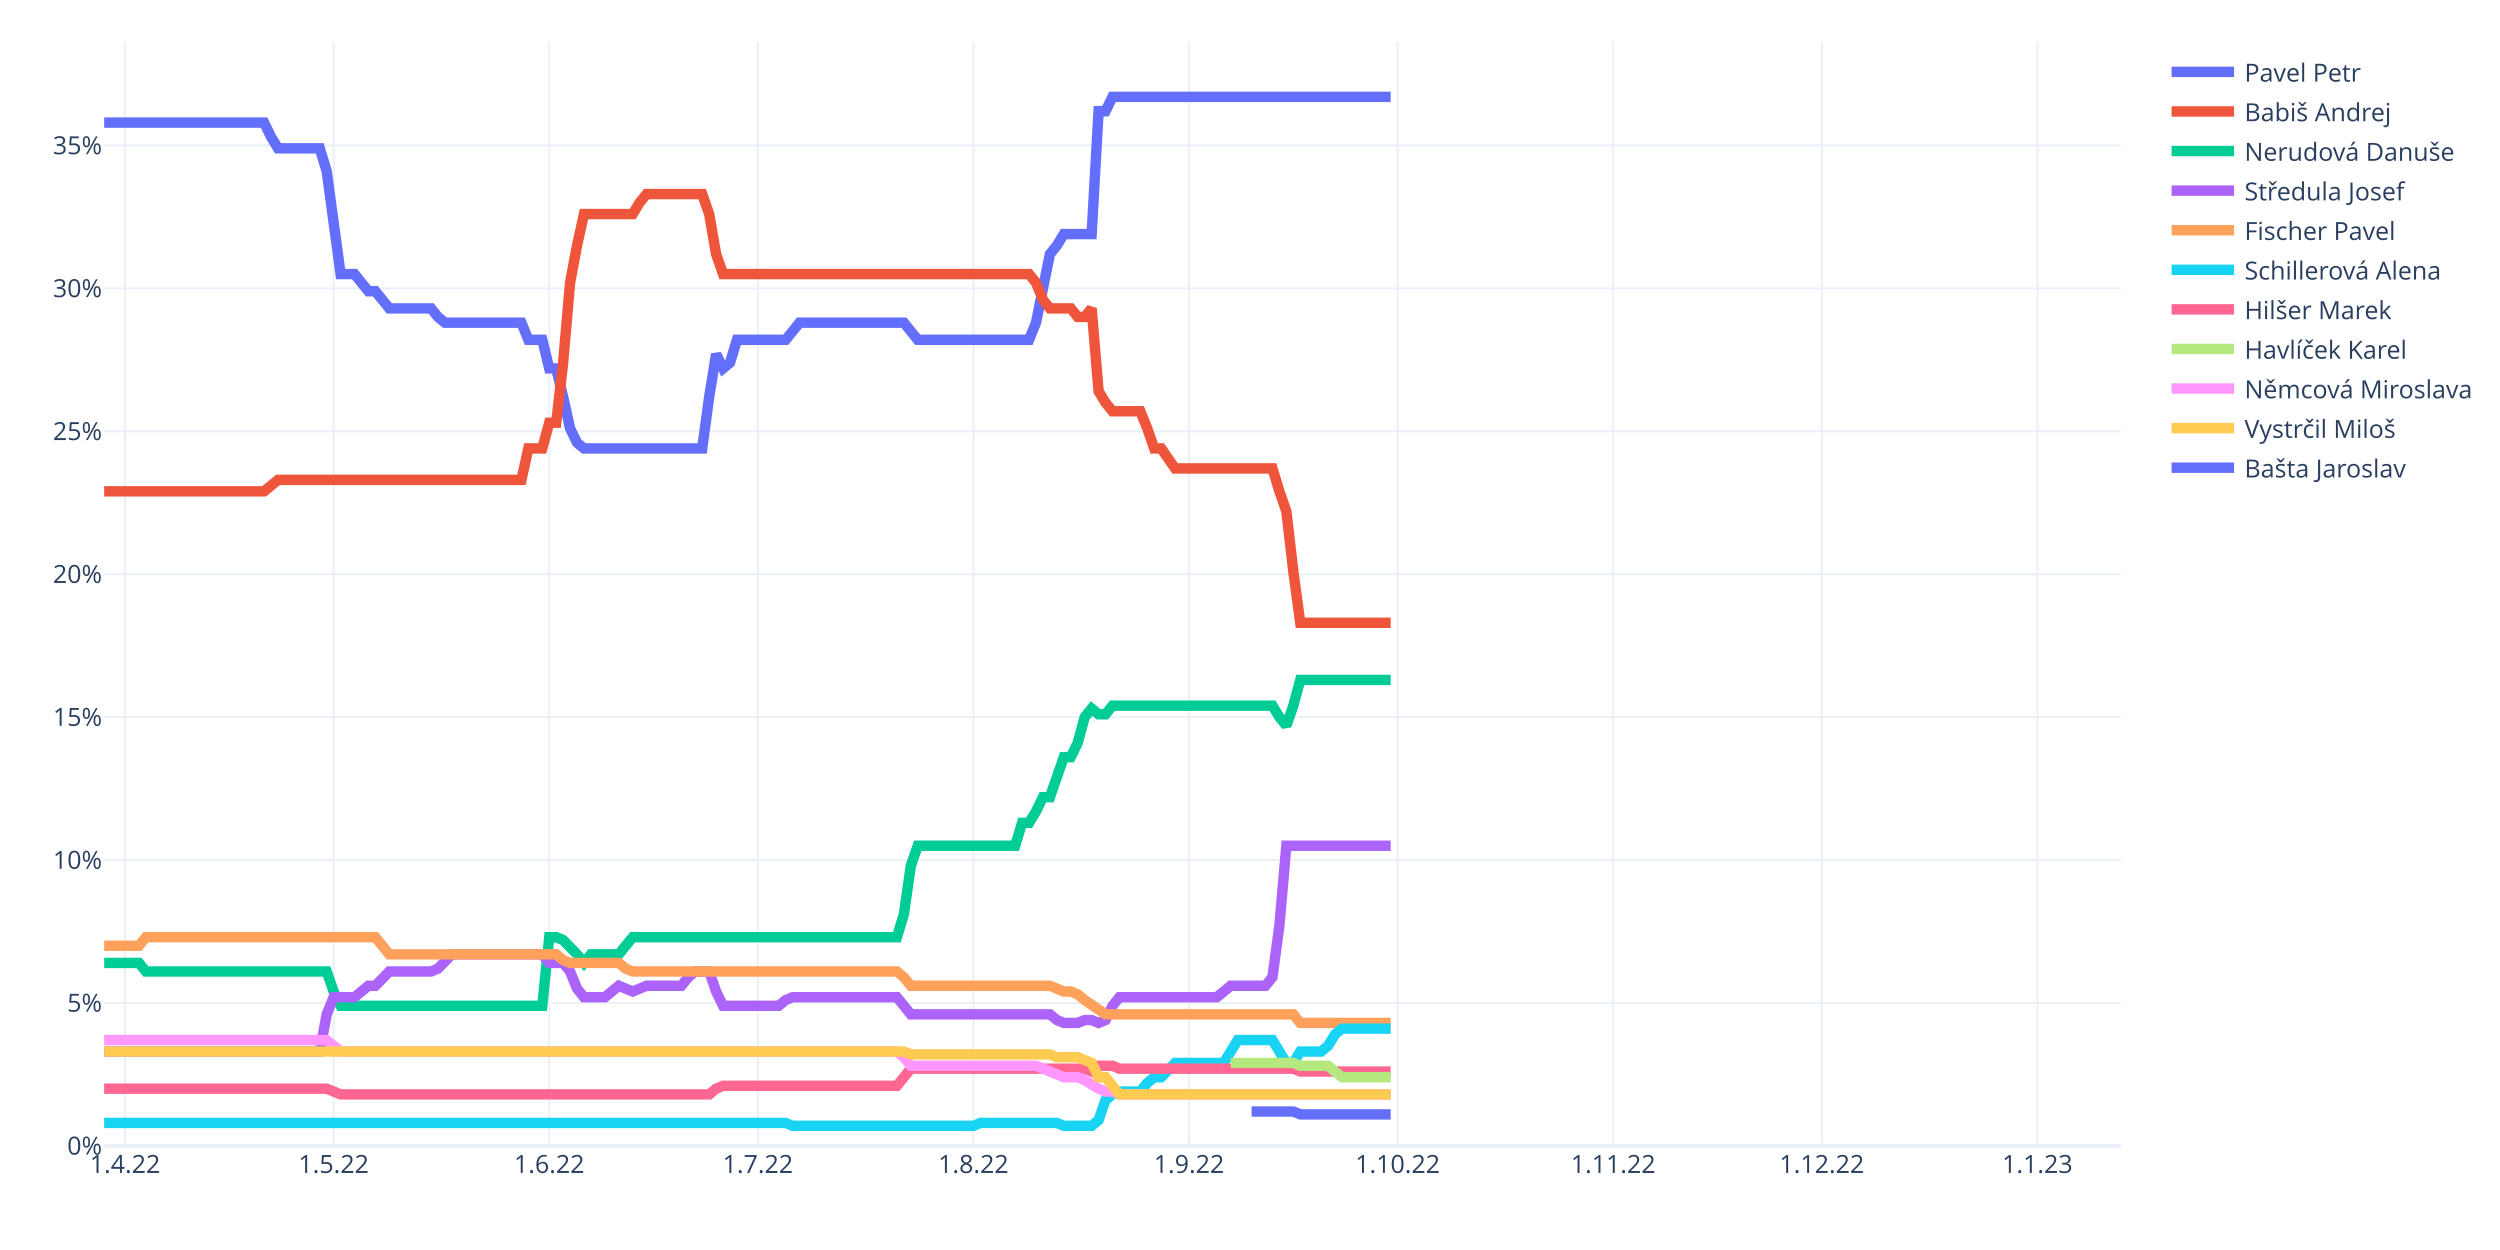
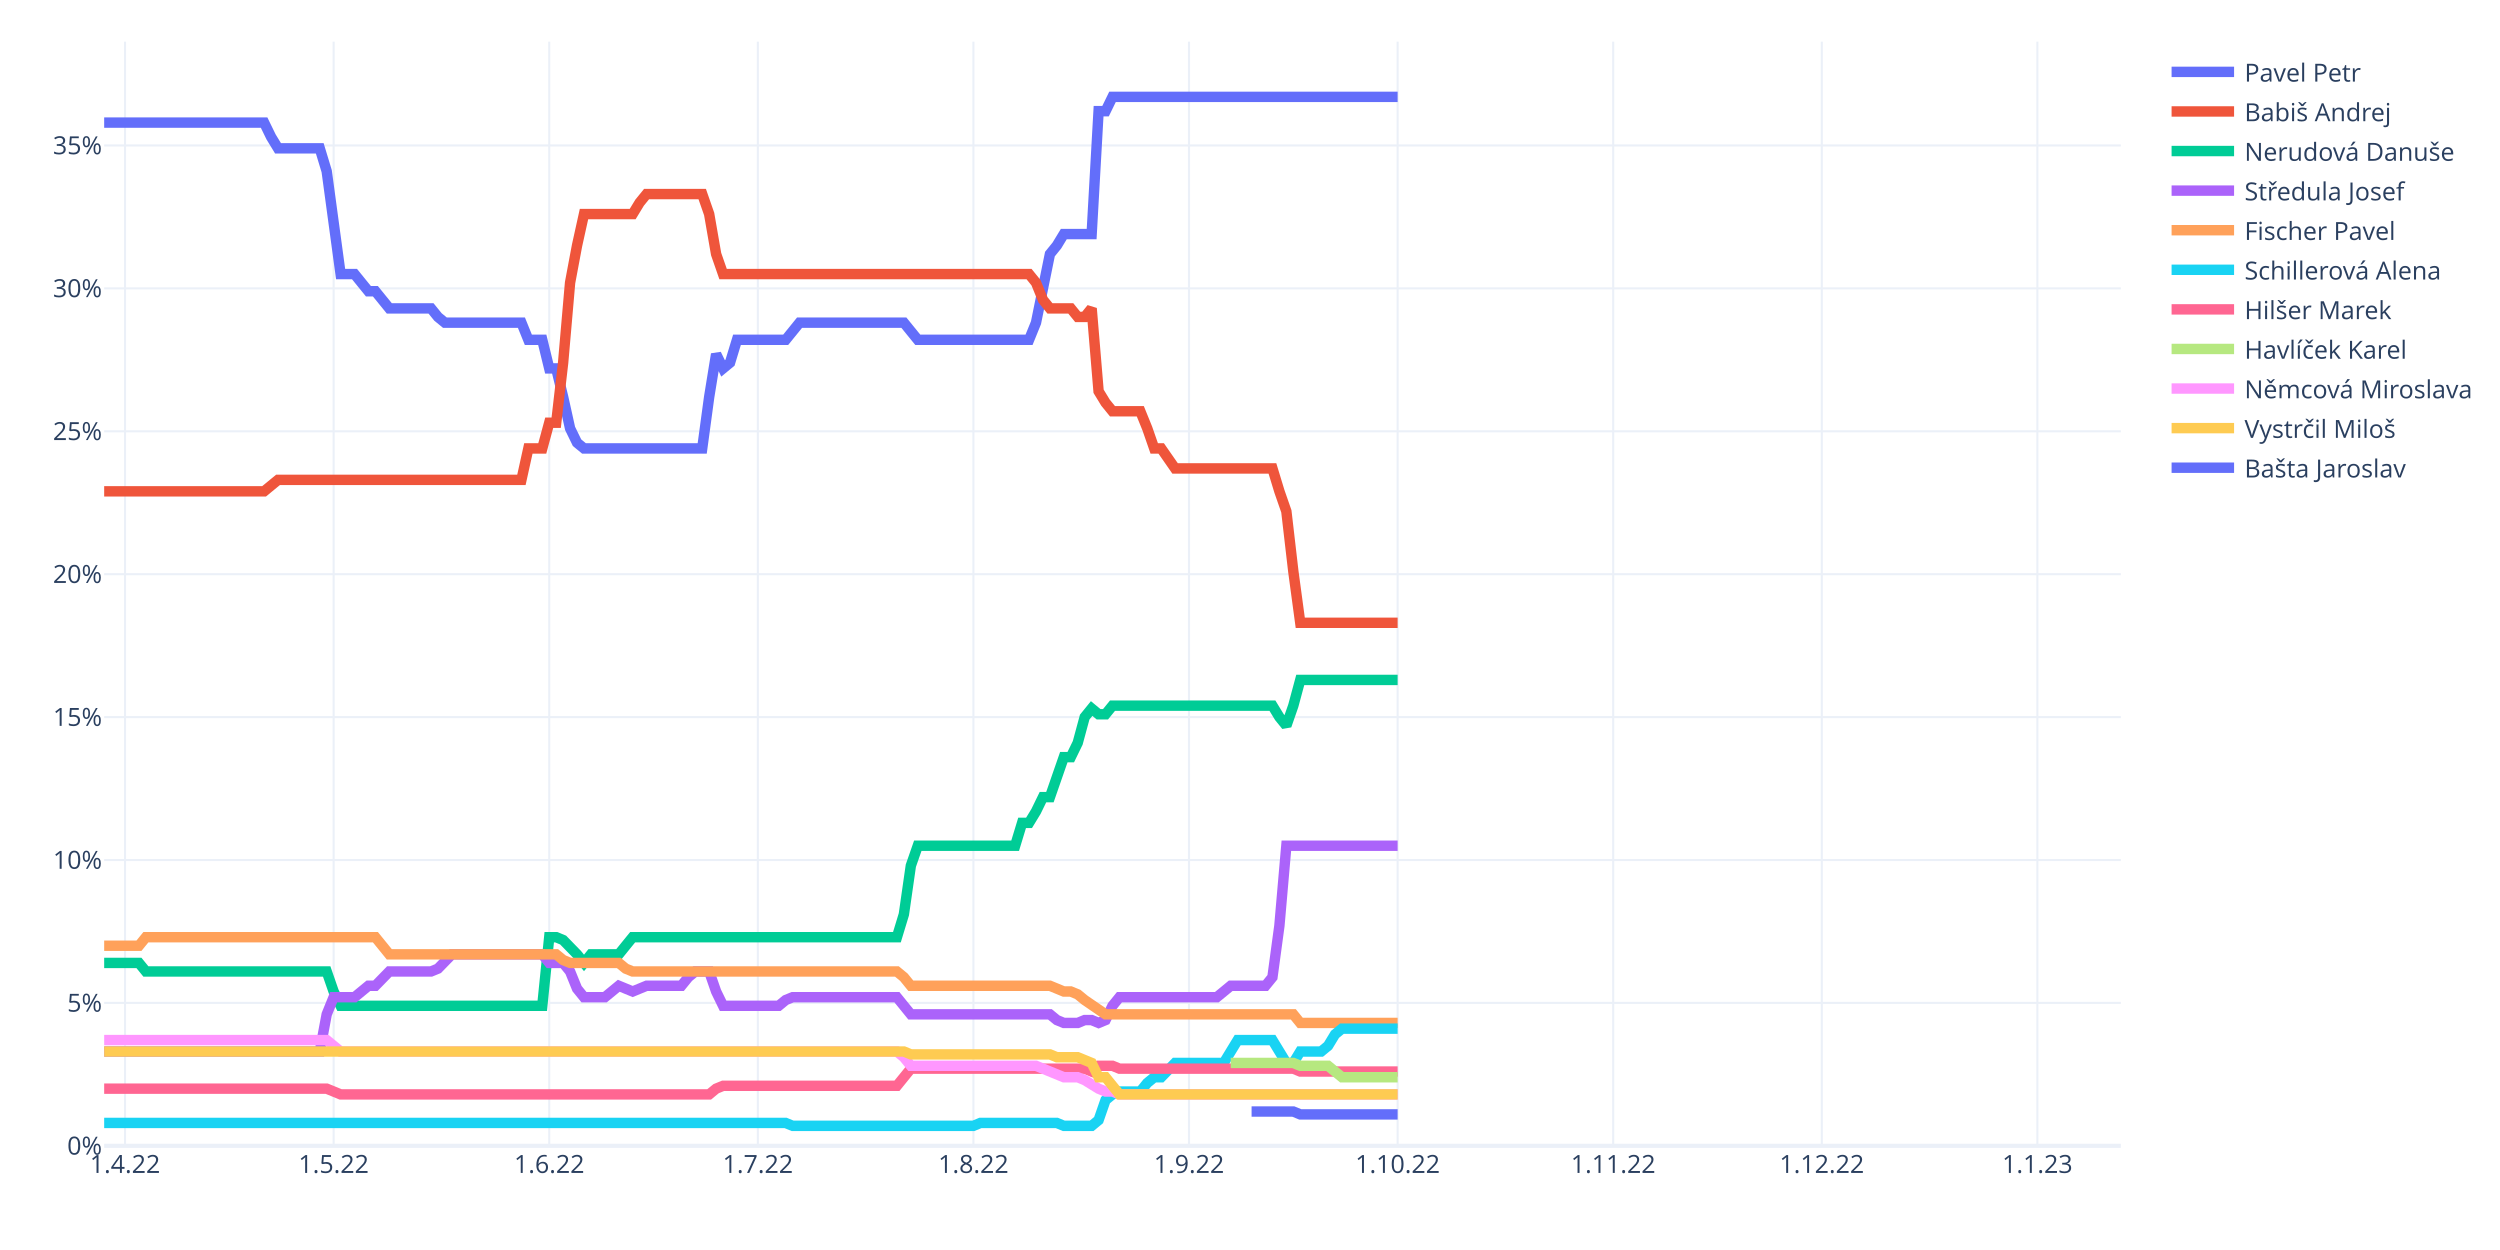
<svg xmlns="http://www.w3.org/2000/svg" class="main-svg" width="1200" height="600" style="" viewBox="0 0 1200 600">
  <rect x="0" y="0" width="1200" height="600" style="fill: rgb(255, 255, 255); fill-opacity: 1;" />
-   <defs id="defs-d96672">
+   <defs id="defs-d89f93">
    <g class="clips">
-       <clipPath id="clipd96672xyplot" class="plotclip">
+       <clipPath id="clipd89f93xyplot" class="plotclip">
        <rect width="968" height="530" />
      </clipPath>
-       <clipPath class="axesclip" id="clipd96672x">
+       <clipPath class="axesclip" id="clipd89f93x">
        <rect x="50" y="0" width="968" height="600" />
      </clipPath>
-       <clipPath class="axesclip" id="clipd96672y">
+       <clipPath class="axesclip" id="clipd89f93y">
        <rect x="0" y="20" width="1200" height="530" />
      </clipPath>
-       <clipPath class="axesclip" id="clipd96672xy">
+       <clipPath class="axesclip" id="clipd89f93xy">
        <rect x="50" y="20" width="968" height="530" />
      </clipPath>
    </g>
    <g class="gradients" />
    <g class="patterns" />
  </defs>
  <g class="bglayer" />
  <g class="layer-below">
    <g class="imagelayer" />
    <g class="shapelayer" />
  </g>
  <g class="cartesianlayer">
    <g class="subplot xy">
      <g class="layer-subplot">
        <g class="shapelayer" />
        <g class="imagelayer" />
      </g>
      <g class="minor-gridlayer">
        <g class="x" />
        <g class="y" />
      </g>
      <g class="gridlayer">
        <g class="x">
          <path class="xgrid crisp" transform="translate(60.01,0)" d="M0,20v530" style="stroke: rgb(235, 240, 248); stroke-opacity: 1; stroke-width: 1px;" />
          <path class="xgrid crisp" transform="translate(160.15,0)" d="M0,20v530" style="stroke: rgb(235, 240, 248); stroke-opacity: 1; stroke-width: 1px;" />
          <path class="xgrid crisp" transform="translate(263.63,0)" d="M0,20v530" style="stroke: rgb(235, 240, 248); stroke-opacity: 1; stroke-width: 1px;" />
          <path class="xgrid crisp" transform="translate(363.77,0)" d="M0,20v530" style="stroke: rgb(235, 240, 248); stroke-opacity: 1; stroke-width: 1px;" />
          <path class="xgrid crisp" transform="translate(467.24,0)" d="M0,20v530" style="stroke: rgb(235, 240, 248); stroke-opacity: 1; stroke-width: 1px;" />
          <path class="xgrid crisp" transform="translate(570.72,0)" d="M0,20v530" style="stroke: rgb(235, 240, 248); stroke-opacity: 1; stroke-width: 1px;" />
          <path class="xgrid crisp" transform="translate(670.86,0)" d="M0,20v530" style="stroke: rgb(235, 240, 248); stroke-opacity: 1; stroke-width: 1px;" />
          <path class="xgrid crisp" transform="translate(774.33,0)" d="M0,20v530" style="stroke: rgb(235, 240, 248); stroke-opacity: 1; stroke-width: 1px;" />
          <path class="xgrid crisp" transform="translate(874.47,0)" d="M0,20v530" style="stroke: rgb(235, 240, 248); stroke-opacity: 1; stroke-width: 1px;" />
          <path class="xgrid crisp" transform="translate(977.94,0)" d="M0,20v530" style="stroke: rgb(235, 240, 248); stroke-opacity: 1; stroke-width: 1px;" />
        </g>
        <g class="y">
          <path class="ygrid crisp" transform="translate(0,481.4)" d="M50,0h968" style="stroke: rgb(235, 240, 248); stroke-opacity: 1; stroke-width: 1px;" />
          <path class="ygrid crisp" transform="translate(0,412.81)" d="M50,0h968" style="stroke: rgb(235, 240, 248); stroke-opacity: 1; stroke-width: 1px;" />
          <path class="ygrid crisp" transform="translate(0,344.21)" d="M50,0h968" style="stroke: rgb(235, 240, 248); stroke-opacity: 1; stroke-width: 1px;" />
          <path class="ygrid crisp" transform="translate(0,275.61)" d="M50,0h968" style="stroke: rgb(235, 240, 248); stroke-opacity: 1; stroke-width: 1px;" />
          <path class="ygrid crisp" transform="translate(0,207.02)" d="M50,0h968" style="stroke: rgb(235, 240, 248); stroke-opacity: 1; stroke-width: 1px;" />
          <path class="ygrid crisp" transform="translate(0,138.42)" d="M50,0h968" style="stroke: rgb(235, 240, 248); stroke-opacity: 1; stroke-width: 1px;" />
          <path class="ygrid crisp" transform="translate(0,69.82)" d="M50,0h968" style="stroke: rgb(235, 240, 248); stroke-opacity: 1; stroke-width: 1px;" />
        </g>
      </g>
      <g class="zerolinelayer">
        <path class="yzl zl crisp" transform="translate(0,550)" d="M50,0h968" style="stroke: rgb(235, 240, 248); stroke-opacity: 1; stroke-width: 2px;" />
      </g>
      <path class="xlines-below" />
      <path class="ylines-below" />
      <g class="overlines-below" />
      <g class="xaxislayer-below" />
      <g class="yaxislayer-below" />
      <g class="overaxes-below" />
-       <g class="plot" transform="translate(50,20)" clip-path="url(#clipd96672xyplot)">
+       <g class="plot" transform="translate(50,20)" clip-path="url(#clipd89f93xyplot)">
        <g class="scatterlayer mlayer">
-           <g class="trace scatter trace68b593" style="stroke-miterlimit: 2; opacity: 1;">
-             <g class="fills" />
-             <g class="errorbars" />
-             <g class="lines">
-               <path class="js-line" d="M0,38.85L76.77,38.85L80.11,45.71L83.45,51.19L86.79,51.19L103.48,51.19L106.81,62.17L113.49,111.56L116.83,111.56L120.17,111.56L123.5,115.68L126.84,119.79L130.18,119.79L136.86,128.02L140.19,128.02L156.88,128.02L160.22,132.14L163.56,134.88L166.9,134.88L200.28,134.88L203.61,143.11L210.29,143.11L213.63,156.83L216.97,156.83L220.3,170.55L223.64,185.64L226.98,192.5L230.32,195.25L233.66,195.25L287.06,195.25L290.4,170.55L293.74,149.97L297.08,156.83L300.41,154.09L303.75,143.11L327.12,143.11L330.46,139L333.79,134.88L337.13,134.88L383.86,134.88L387.2,139L390.54,143.11L393.88,143.11L443.94,143.11L447.28,134.88L453.96,101.96L457.3,97.84L460.63,92.35L463.97,92.35L473.99,92.35L477.32,33.36L480.66,33.36L484,26.5L617.52,26.5" style="vector-effect: non-scaling-stroke; fill: none; stroke: rgb(99, 110, 250); stroke-opacity: 1; stroke-width: 5px; opacity: 1;" />
-             </g>
-             <g class="points" />
-             <g class="text" />
-           </g>
-           <g class="trace scatter traced80972" style="stroke-miterlimit: 2; opacity: 1;">
-             <g class="fills" />
-             <g class="errorbars" />
-             <g class="lines">
-               <path class="js-line" d="M0,215.83L76.77,215.83L80.11,213.08L83.45,210.34L86.79,210.34L200.28,210.34L203.61,195.25L210.29,195.25L213.63,182.9L216.97,182.9L220.3,154.09L223.64,115.68L226.98,97.84L230.32,82.75L233.66,82.75L253.68,82.75L257.02,77.26L260.36,73.15L263.7,73.15L287.06,73.15L290.4,82.75L293.74,101.96L297.08,111.56L443.94,111.56L447.28,115.68L450.62,123.91L453.96,128.02L463.97,128.02L467.31,132.14L470.65,132.14L473.99,128.02L477.32,167.81L480.66,173.3L484,177.41L487.34,177.41L497.35,177.41L500.69,185.64L504.03,195.25L507.37,195.25L514.04,204.85L517.38,204.85L560.77,204.85L564.11,215.83L567.45,225.43L570.79,254.24L574.12,278.94L577.46,278.94L617.52,278.94" style="vector-effect: non-scaling-stroke; fill: none; stroke: rgb(239, 85, 59); stroke-opacity: 1; stroke-width: 5px; opacity: 1;" />
-             </g>
-             <g class="points" />
-             <g class="text" />
-           </g>
-           <g class="trace scatter trace5d914b" style="stroke-miterlimit: 2; opacity: 1;">
-             <g class="fills" />
-             <g class="errorbars" />
-             <g class="lines">
-               <path class="js-line" d="M0,442.2L16.69,442.2L20.03,446.31L106.81,446.31L110.15,455.92L113.49,462.78L116.83,462.78L210.29,462.78L213.63,429.85L216.97,429.85L220.3,431.22L226.98,438.08L230.32,442.2L233.66,438.08L236.99,438.08L247.01,438.08L250.34,433.96L253.68,429.85L257.02,429.85L380.52,429.85L383.86,418.87L387.2,395.55L390.54,385.95L437.27,385.95L440.61,374.97L443.94,374.97L447.28,369.48L450.62,362.62L453.96,362.62L460.63,343.42L463.97,343.42L467.31,336.56L470.65,324.21L473.99,320.09L477.32,322.84L480.66,322.84L484,318.72L560.77,318.72L564.11,324.21L567.45,328.33L570.79,318.72L574.12,306.37L577.46,306.37L617.52,306.37" style="vector-effect: non-scaling-stroke; fill: none; stroke: rgb(0, 204, 150); stroke-opacity: 1; stroke-width: 5px; opacity: 1;" />
-             </g>
-             <g class="points" />
-             <g class="text" />
-           </g>
-           <g class="trace scatter traced83f61" style="stroke-miterlimit: 2; opacity: 1;">
-             <g class="fills" />
-             <g class="errorbars" />
-             <g class="lines">
-               <path class="js-line" d="M0,484.73L103.48,484.73L106.81,466.89L110.15,458.66L113.49,458.66L120.17,458.66L123.5,455.92L126.84,453.17L130.18,453.17L136.86,446.31L140.19,446.31L156.88,446.31L160.22,444.94L166.9,438.08L170.23,438.08L210.29,438.08L213.63,442.2L220.3,442.2L223.64,446.31L226.98,454.54L230.32,458.66L240.33,458.66L243.67,455.92L247.01,453.17L250.34,454.54L253.68,455.92L257.02,454.54L260.36,453.17L263.7,453.17L277.05,453.17L280.39,449.06L283.72,446.31L287.06,446.31L290.4,446.31L293.74,455.92L297.08,462.78L300.41,462.78L323.78,462.78L327.12,460.03L330.46,458.66L333.79,458.66L380.52,458.66L383.86,462.78L387.2,466.89L390.54,466.89L453.96,466.89L457.3,469.63L460.63,471.01L463.97,471.01L467.31,471.01L470.65,469.63L473.99,469.63L477.32,471.01L480.66,469.63L484,462.78L487.34,458.66L490.68,458.66L534.07,458.66L537.41,455.92L540.74,453.17L544.08,453.17L557.43,453.17L560.77,449.06L564.11,424.36L567.45,385.95L617.52,385.95" style="vector-effect: non-scaling-stroke; fill: none; stroke: rgb(171, 99, 250); stroke-opacity: 1; stroke-width: 5px; opacity: 1;" />
-             </g>
-             <g class="points" />
-             <g class="text" />
-           </g>
-           <g class="trace scatter traced45b4c" style="stroke-miterlimit: 2; opacity: 1;">
-             <g class="fills" />
-             <g class="errorbars" />
-             <g class="lines">
-               <path class="js-line" d="M0,433.96L16.69,433.96L20.03,429.85L130.18,429.85L133.52,433.96L136.86,438.08L140.19,438.08L216.97,438.08L220.3,440.82L223.64,442.2L226.98,442.2L247.01,442.2L250.34,444.94L253.68,446.31L257.02,446.31L380.52,446.31L383.86,449.06L387.2,453.17L390.54,453.17L453.96,453.17L457.3,454.54L460.63,455.92L463.97,455.92L467.31,457.29L470.65,460.03L480.66,466.89L484,466.89L570.79,466.89L574.12,471.01L617.52,471.01" style="vector-effect: non-scaling-stroke; fill: none; stroke: rgb(255, 161, 90); stroke-opacity: 1; stroke-width: 5px; opacity: 1;" />
-             </g>
-             <g class="points" />
-             <g class="text" />
-           </g>
-           <g class="trace scatter trace1de645" style="stroke-miterlimit: 2; opacity: 1;">
-             <g class="fills" />
-             <g class="errorbars" />
-             <g class="lines">
-               <path class="js-line" d="M0,519.02L327.12,519.02L330.46,520.4L417.24,520.4L420.58,519.02L457.3,519.02L460.63,520.4L473.99,520.4L477.32,517.65L480.66,508.05L484,505.31L487.34,503.93L490.68,503.93L497.35,503.93L500.69,499.82L504.03,497.07L507.37,497.07L514.04,490.21L517.38,490.21L537.41,490.21L540.74,484.73L544.08,479.24L547.42,479.24L560.77,479.24L564.11,484.73L567.45,490.21L570.79,490.21L574.12,484.73L577.46,484.73L584.14,484.73L587.48,481.98L590.81,476.49L594.15,473.75L617.52,473.75" style="vector-effect: non-scaling-stroke; fill: none; stroke: rgb(25, 211, 243); stroke-opacity: 1; stroke-width: 5px; opacity: 1;" />
-             </g>
-             <g class="points" />
-             <g class="text" />
-           </g>
-           <g class="trace scatter tracee9c381" style="stroke-miterlimit: 2; opacity: 1;">
-             <g class="fills" />
-             <g class="errorbars" />
-             <g class="lines">
-               <path class="js-line" d="M0,502.56L106.81,502.56L110.15,503.93L113.49,505.31L116.83,505.31L290.4,505.31L293.74,502.56L297.08,501.19L300.41,501.19L380.52,501.19L383.86,497.07L387.2,492.96L390.54,492.96L470.65,492.96L473.99,494.33L477.32,491.59L480.66,491.59L484,491.59L487.34,492.96L570.79,492.96L574.12,494.33L617.52,494.33" style="vector-effect: non-scaling-stroke; fill: none; stroke: rgb(255, 102, 146); stroke-opacity: 1; stroke-width: 5px; opacity: 1;" />
-             </g>
-             <g class="points" />
-             <g class="text" />
-           </g>
-           <g class="trace scatter trace76e08e" style="stroke-miterlimit: 2; opacity: 1;">
-             <g class="fills" />
-             <g class="errorbars" />
-             <g class="lines">
-               <path class="js-line" d="M540.74,490.21L570.79,490.21L574.12,491.59L587.48,491.59L590.81,494.33L594.15,497.07L597.49,497.07L617.52,497.07" style="vector-effect: non-scaling-stroke; fill: none; stroke: rgb(182, 232, 128); stroke-opacity: 1; stroke-width: 5px; opacity: 1;" />
-             </g>
-             <g class="points" />
-             <g class="text" />
-           </g>
-           <g class="trace scatter trace0c2455" style="stroke-miterlimit: 2; opacity: 1;">
-             <g class="fills" />
-             <g class="errorbars" />
-             <g class="lines">
-               <path class="js-line" d="M0,479.24L106.81,479.24L110.15,481.98L113.49,484.73L116.83,484.73L380.52,484.73L383.86,487.47L387.2,491.59L390.54,491.59L447.28,491.59L450.62,492.96L460.63,497.07L463.97,497.07L467.31,497.07L470.65,498.45L477.32,502.56L480.66,503.93L484,503.93L487.34,505.31L617.52,505.31" style="vector-effect: non-scaling-stroke; fill: none; stroke: rgb(255, 151, 255); stroke-opacity: 1; stroke-width: 5px; opacity: 1;" />
-             </g>
-             <g class="points" />
-             <g class="text" />
-           </g>
-           <g class="trace scatter trace0c6db9" style="stroke-miterlimit: 2; opacity: 1;">
-             <g class="fills" />
-             <g class="errorbars" />
-             <g class="lines">
-               <path class="js-line" d="M0,484.73L383.86,484.73L387.2,486.1L453.96,486.1L457.3,487.47L467.31,487.47L470.65,488.84L473.99,490.21L477.32,497.07L480.66,497.07L484,501.19L487.34,505.31L490.68,505.31L617.52,505.31" style="vector-effect: non-scaling-stroke; fill: none; stroke: rgb(254, 203, 82); stroke-opacity: 1; stroke-width: 5px; opacity: 1;" />
-             </g>
-             <g class="points" />
-             <g class="text" />
-           </g>
-           <g class="trace scatter trace2c3989" style="stroke-miterlimit: 2; opacity: 1;">
-             <g class="fills" />
-             <g class="errorbars" />
-             <g class="lines">
-               <path class="js-line" d="M550.76,513.54L570.79,513.54L574.12,514.91L617.52,514.91" style="vector-effect: non-scaling-stroke; fill: none; stroke: rgb(99, 110, 250); stroke-opacity: 1; stroke-width: 5px; opacity: 1;" />
+           <g class="trace scatter trace241d25" style="stroke-miterlimit: 2; opacity: 1;">
+             <g class="fills" />
+             <g class="errorbars" />
+             <g class="lines">
+               <path class="js-line" d="M0,38.85L76.77,38.85L80.11,45.71L83.45,51.19L86.79,51.19L103.48,51.19L106.81,62.17L113.49,111.56L116.83,111.56L120.17,111.56L123.5,115.68L126.84,119.79L130.18,119.79L136.86,128.02L140.19,128.02L156.88,128.02L160.22,132.14L163.56,134.88L166.9,134.88L200.28,134.88L203.61,143.11L210.29,143.11L213.63,156.83L216.97,156.83L220.3,170.55L223.64,185.64L226.98,192.5L230.32,195.25L233.66,195.25L287.06,195.25L290.4,170.55L293.74,149.97L297.08,156.83L300.41,154.09L303.75,143.11L327.12,143.11L330.46,139L333.79,134.88L337.13,134.88L383.86,134.88L387.2,139L390.54,143.11L393.88,143.11L443.94,143.11L447.28,134.88L453.96,101.96L457.3,97.84L460.63,92.35L463.97,92.35L473.99,92.35L477.32,33.36L480.66,33.36L484,26.5L620.86,26.5" style="vector-effect: non-scaling-stroke; fill: none; stroke: rgb(99, 110, 250); stroke-opacity: 1; stroke-width: 5px; opacity: 1;" />
+             </g>
+             <g class="points" />
+             <g class="text" />
+           </g>
+           <g class="trace scatter trace81b628" style="stroke-miterlimit: 2; opacity: 1;">
+             <g class="fills" />
+             <g class="errorbars" />
+             <g class="lines">
+               <path class="js-line" d="M0,215.83L76.77,215.83L80.11,213.08L83.45,210.34L86.79,210.34L200.28,210.34L203.61,195.25L210.29,195.25L213.63,182.9L216.97,182.9L220.3,154.09L223.64,115.68L226.98,97.84L230.32,82.75L233.66,82.75L253.68,82.75L257.02,77.26L260.36,73.15L263.7,73.15L287.06,73.15L290.4,82.75L293.74,101.96L297.08,111.56L443.94,111.56L447.28,115.68L450.62,123.91L453.96,128.02L463.97,128.02L467.31,132.14L470.65,132.14L473.99,128.02L477.32,167.81L480.66,173.3L484,177.41L487.34,177.41L497.35,177.41L500.69,185.64L504.03,195.25L507.37,195.25L514.04,204.85L517.38,204.85L560.77,204.85L564.11,215.83L567.45,225.43L570.79,254.24L574.12,278.94L577.46,278.94L620.86,278.94" style="vector-effect: non-scaling-stroke; fill: none; stroke: rgb(239, 85, 59); stroke-opacity: 1; stroke-width: 5px; opacity: 1;" />
+             </g>
+             <g class="points" />
+             <g class="text" />
+           </g>
+           <g class="trace scatter trace637e71" style="stroke-miterlimit: 2; opacity: 1;">
+             <g class="fills" />
+             <g class="errorbars" />
+             <g class="lines">
+               <path class="js-line" d="M0,442.2L16.69,442.2L20.03,446.31L106.81,446.31L110.15,455.92L113.49,462.78L116.83,462.78L210.29,462.78L213.63,429.85L216.97,429.85L220.3,431.22L226.98,438.08L230.32,442.2L233.66,438.08L236.99,438.08L247.01,438.08L250.34,433.96L253.68,429.85L257.02,429.85L380.52,429.85L383.86,418.87L387.2,395.55L390.54,385.95L437.27,385.95L440.61,374.97L443.94,374.97L447.28,369.48L450.62,362.62L453.96,362.62L460.63,343.42L463.97,343.42L467.31,336.56L470.65,324.21L473.99,320.09L477.32,322.84L480.66,322.84L484,318.72L560.77,318.72L564.11,324.21L567.45,328.33L570.79,318.72L574.12,306.37L577.46,306.37L620.86,306.37" style="vector-effect: non-scaling-stroke; fill: none; stroke: rgb(0, 204, 150); stroke-opacity: 1; stroke-width: 5px; opacity: 1;" />
+             </g>
+             <g class="points" />
+             <g class="text" />
+           </g>
+           <g class="trace scatter tracedb6836" style="stroke-miterlimit: 2; opacity: 1;">
+             <g class="fills" />
+             <g class="errorbars" />
+             <g class="lines">
+               <path class="js-line" d="M0,484.73L103.48,484.73L106.81,466.89L110.15,458.66L113.49,458.66L120.17,458.66L123.5,455.92L126.84,453.17L130.18,453.17L136.86,446.31L140.19,446.31L156.88,446.31L160.22,444.94L166.9,438.08L170.23,438.08L210.29,438.08L213.63,442.2L220.3,442.2L223.64,446.31L226.98,454.54L230.32,458.66L240.33,458.66L243.67,455.92L247.01,453.17L250.34,454.54L253.68,455.92L257.02,454.54L260.36,453.17L263.7,453.17L277.05,453.17L280.39,449.06L283.72,446.31L287.06,446.31L290.4,446.31L293.74,455.92L297.08,462.78L300.41,462.78L323.78,462.78L327.12,460.03L330.46,458.66L333.79,458.66L380.52,458.66L383.86,462.78L387.2,466.89L390.54,466.89L453.96,466.89L457.3,469.63L460.63,471.01L463.97,471.01L467.31,471.01L470.65,469.63L473.99,469.63L477.32,471.01L480.66,469.63L484,462.78L487.34,458.66L490.68,458.66L534.07,458.66L537.41,455.92L540.74,453.17L544.08,453.17L557.43,453.17L560.77,449.06L564.11,424.36L567.45,385.95L620.86,385.95" style="vector-effect: non-scaling-stroke; fill: none; stroke: rgb(171, 99, 250); stroke-opacity: 1; stroke-width: 5px; opacity: 1;" />
+             </g>
+             <g class="points" />
+             <g class="text" />
+           </g>
+           <g class="trace scatter trace2f9ce7" style="stroke-miterlimit: 2; opacity: 1;">
+             <g class="fills" />
+             <g class="errorbars" />
+             <g class="lines">
+               <path class="js-line" d="M0,433.96L16.69,433.96L20.03,429.85L130.18,429.85L133.52,433.96L136.86,438.08L140.19,438.08L216.97,438.08L220.3,440.82L223.64,442.2L226.98,442.2L247.01,442.2L250.34,444.94L253.68,446.31L257.02,446.31L380.52,446.31L383.86,449.06L387.2,453.17L390.54,453.17L453.96,453.17L457.3,454.54L460.63,455.92L463.97,455.92L467.31,457.29L470.65,460.03L480.66,466.89L484,466.89L570.79,466.89L574.12,471.01L620.86,471.01" style="vector-effect: non-scaling-stroke; fill: none; stroke: rgb(255, 161, 90); stroke-opacity: 1; stroke-width: 5px; opacity: 1;" />
+             </g>
+             <g class="points" />
+             <g class="text" />
+           </g>
+           <g class="trace scatter tracec49250" style="stroke-miterlimit: 2; opacity: 1;">
+             <g class="fills" />
+             <g class="errorbars" />
+             <g class="lines">
+               <path class="js-line" d="M0,519.02L327.12,519.02L330.46,520.4L417.24,520.4L420.58,519.02L457.3,519.02L460.63,520.4L473.99,520.4L477.32,517.65L480.66,508.05L484,505.31L487.34,503.93L490.68,503.93L497.35,503.93L500.69,499.82L504.03,497.07L507.37,497.07L514.04,490.21L517.38,490.21L537.41,490.21L540.74,484.73L544.08,479.24L547.42,479.24L560.77,479.24L564.11,484.73L567.45,490.21L570.79,490.21L574.12,484.73L577.46,484.73L584.14,484.73L587.48,481.98L590.81,476.49L594.15,473.75L620.86,473.75" style="vector-effect: non-scaling-stroke; fill: none; stroke: rgb(25, 211, 243); stroke-opacity: 1; stroke-width: 5px; opacity: 1;" />
+             </g>
+             <g class="points" />
+             <g class="text" />
+           </g>
+           <g class="trace scatter trace0310b4" style="stroke-miterlimit: 2; opacity: 1;">
+             <g class="fills" />
+             <g class="errorbars" />
+             <g class="lines">
+               <path class="js-line" d="M0,502.56L106.81,502.56L110.15,503.93L113.49,505.31L116.83,505.31L290.4,505.31L293.74,502.56L297.08,501.19L300.41,501.19L380.52,501.19L383.86,497.07L387.2,492.96L390.54,492.96L470.65,492.96L473.99,494.33L477.32,491.59L480.66,491.59L484,491.59L487.34,492.96L570.79,492.96L574.12,494.33L620.86,494.33" style="vector-effect: non-scaling-stroke; fill: none; stroke: rgb(255, 102, 146); stroke-opacity: 1; stroke-width: 5px; opacity: 1;" />
+             </g>
+             <g class="points" />
+             <g class="text" />
+           </g>
+           <g class="trace scatter tracebfe3fb" style="stroke-miterlimit: 2; opacity: 1;">
+             <g class="fills" />
+             <g class="errorbars" />
+             <g class="lines">
+               <path class="js-line" d="M540.74,490.21L570.79,490.21L574.12,491.59L587.48,491.59L590.81,494.33L594.15,497.07L597.49,497.07L620.86,497.07" style="vector-effect: non-scaling-stroke; fill: none; stroke: rgb(182, 232, 128); stroke-opacity: 1; stroke-width: 5px; opacity: 1;" />
+             </g>
+             <g class="points" />
+             <g class="text" />
+           </g>
+           <g class="trace scatter trace9eaf11" style="stroke-miterlimit: 2; opacity: 1;">
+             <g class="fills" />
+             <g class="errorbars" />
+             <g class="lines">
+               <path class="js-line" d="M0,479.24L106.81,479.24L110.15,481.98L113.49,484.73L116.83,484.73L380.52,484.73L383.86,487.47L387.2,491.59L390.54,491.59L447.28,491.59L450.62,492.96L460.63,497.07L463.97,497.07L467.31,497.07L470.65,498.45L477.32,502.56L480.66,503.93L484,503.93L487.34,505.31L620.86,505.31" style="vector-effect: non-scaling-stroke; fill: none; stroke: rgb(255, 151, 255); stroke-opacity: 1; stroke-width: 5px; opacity: 1;" />
+             </g>
+             <g class="points" />
+             <g class="text" />
+           </g>
+           <g class="trace scatter trace211a6e" style="stroke-miterlimit: 2; opacity: 1;">
+             <g class="fills" />
+             <g class="errorbars" />
+             <g class="lines">
+               <path class="js-line" d="M0,484.73L383.86,484.73L387.2,486.1L453.96,486.1L457.3,487.47L467.31,487.47L470.65,488.84L473.99,490.21L477.32,497.07L480.66,497.07L484,501.19L487.34,505.31L490.68,505.31L620.86,505.31" style="vector-effect: non-scaling-stroke; fill: none; stroke: rgb(254, 203, 82); stroke-opacity: 1; stroke-width: 5px; opacity: 1;" />
+             </g>
+             <g class="points" />
+             <g class="text" />
+           </g>
+           <g class="trace scatter tracede3643" style="stroke-miterlimit: 2; opacity: 1;">
+             <g class="fills" />
+             <g class="errorbars" />
+             <g class="lines">
+               <path class="js-line" d="M550.76,513.54L570.79,513.54L574.12,514.91L620.86,514.91" style="vector-effect: non-scaling-stroke; fill: none; stroke: rgb(99, 110, 250); stroke-opacity: 1; stroke-width: 5px; opacity: 1;" />
            </g>
            <g class="points" />
            <g class="text" />
          </g>
        </g>
      </g>
      <g class="overplot" />
      <path class="xlines-above crisp" d="M0,0" style="fill: none;" />
      <path class="ylines-above crisp" d="M0,0" style="fill: none;" />
      <g class="overlines-above" />
      <g class="xaxislayer-above">
        <g class="xtick">
          <text text-anchor="middle" x="0" y="563" transform="translate(60.01,0)" style="font-family: 'Open Sans', verdana, arial, sans-serif; font-size: 12px; fill: rgb(42, 63, 95); fill-opacity: 1; white-space: pre; opacity: 1;">1.4.22</text>
        </g>
        <g class="xtick">
          <text text-anchor="middle" x="0" y="563" style="font-family: 'Open Sans', verdana, arial, sans-serif; font-size: 12px; fill: rgb(42, 63, 95); fill-opacity: 1; white-space: pre; opacity: 1;" transform="translate(160.15,0)">1.5.22</text>
        </g>
        <g class="xtick">
          <text text-anchor="middle" x="0" y="563" style="font-family: 'Open Sans', verdana, arial, sans-serif; font-size: 12px; fill: rgb(42, 63, 95); fill-opacity: 1; white-space: pre; opacity: 1;" transform="translate(263.63,0)">1.6.22</text>
        </g>
        <g class="xtick">
          <text text-anchor="middle" x="0" y="563" style="font-family: 'Open Sans', verdana, arial, sans-serif; font-size: 12px; fill: rgb(42, 63, 95); fill-opacity: 1; white-space: pre; opacity: 1;" transform="translate(363.77,0)">1.7.22</text>
        </g>
        <g class="xtick">
          <text text-anchor="middle" x="0" y="563" style="font-family: 'Open Sans', verdana, arial, sans-serif; font-size: 12px; fill: rgb(42, 63, 95); fill-opacity: 1; white-space: pre; opacity: 1;" transform="translate(467.24,0)">1.8.22</text>
        </g>
        <g class="xtick">
          <text text-anchor="middle" x="0" y="563" style="font-family: 'Open Sans', verdana, arial, sans-serif; font-size: 12px; fill: rgb(42, 63, 95); fill-opacity: 1; white-space: pre; opacity: 1;" transform="translate(570.72,0)">1.9.22</text>
        </g>
        <g class="xtick">
          <text text-anchor="middle" x="0" y="563" style="font-family: 'Open Sans', verdana, arial, sans-serif; font-size: 12px; fill: rgb(42, 63, 95); fill-opacity: 1; white-space: pre; opacity: 1;" transform="translate(670.86,0)">1.10.22</text>
        </g>
        <g class="xtick">
          <text text-anchor="middle" x="0" y="563" style="font-family: 'Open Sans', verdana, arial, sans-serif; font-size: 12px; fill: rgb(42, 63, 95); fill-opacity: 1; white-space: pre; opacity: 1;" transform="translate(774.33,0)">1.11.22</text>
        </g>
        <g class="xtick">
          <text text-anchor="middle" x="0" y="563" style="font-family: 'Open Sans', verdana, arial, sans-serif; font-size: 12px; fill: rgb(42, 63, 95); fill-opacity: 1; white-space: pre; opacity: 1;" transform="translate(874.47,0)">1.12.22</text>
        </g>
        <g class="xtick">
          <text text-anchor="middle" x="0" y="563" style="font-family: 'Open Sans', verdana, arial, sans-serif; font-size: 12px; fill: rgb(42, 63, 95); fill-opacity: 1; white-space: pre; opacity: 1;" transform="translate(977.94,0)">1.1.23</text>
        </g>
      </g>
      <g class="yaxislayer-above">
        <g class="ytick">
          <text text-anchor="end" x="49" y="4.2" transform="translate(0,550)" style="font-family: 'Open Sans', verdana, arial, sans-serif; font-size: 12px; fill: rgb(42, 63, 95); fill-opacity: 1; white-space: pre; opacity: 1;">0%</text>
        </g>
        <g class="ytick">
          <text text-anchor="end" x="49" y="4.2" style="font-family: 'Open Sans', verdana, arial, sans-serif; font-size: 12px; fill: rgb(42, 63, 95); fill-opacity: 1; white-space: pre; opacity: 1;" transform="translate(0,481.4)">5%</text>
        </g>
        <g class="ytick">
          <text text-anchor="end" x="49" y="4.2" style="font-family: 'Open Sans', verdana, arial, sans-serif; font-size: 12px; fill: rgb(42, 63, 95); fill-opacity: 1; white-space: pre; opacity: 1;" transform="translate(0,412.81)">10%</text>
        </g>
        <g class="ytick">
          <text text-anchor="end" x="49" y="4.2" style="font-family: 'Open Sans', verdana, arial, sans-serif; font-size: 12px; fill: rgb(42, 63, 95); fill-opacity: 1; white-space: pre; opacity: 1;" transform="translate(0,344.21)">15%</text>
        </g>
        <g class="ytick">
          <text text-anchor="end" x="49" y="4.2" style="font-family: 'Open Sans', verdana, arial, sans-serif; font-size: 12px; fill: rgb(42, 63, 95); fill-opacity: 1; white-space: pre; opacity: 1;" transform="translate(0,275.61)">20%</text>
        </g>
        <g class="ytick">
          <text text-anchor="end" x="49" y="4.2" style="font-family: 'Open Sans', verdana, arial, sans-serif; font-size: 12px; fill: rgb(42, 63, 95); fill-opacity: 1; white-space: pre; opacity: 1;" transform="translate(0,207.02)">25%</text>
        </g>
        <g class="ytick">
          <text text-anchor="end" x="49" y="4.2" style="font-family: 'Open Sans', verdana, arial, sans-serif; font-size: 12px; fill: rgb(42, 63, 95); fill-opacity: 1; white-space: pre; opacity: 1;" transform="translate(0,138.42)">30%</text>
        </g>
        <g class="ytick">
          <text text-anchor="end" x="49" y="4.2" style="font-family: 'Open Sans', verdana, arial, sans-serif; font-size: 12px; fill: rgb(42, 63, 95); fill-opacity: 1; white-space: pre; opacity: 1;" transform="translate(0,69.82)">35%</text>
        </g>
      </g>
      <g class="overaxes-above" />
    </g>
  </g>
  <g class="polarlayer" />
  <g class="smithlayer" />
  <g class="ternarylayer" />
  <g class="geolayer" />
  <g class="funnelarealayer" />
  <g class="pielayer" />
  <g class="iciclelayer" />
  <g class="treemaplayer" />
  <g class="sunburstlayer" />
  <g class="glimages" />
-   <defs id="topdefs-d96672">
+   <defs id="topdefs-d89f93">
    <g class="clips" />
-     <clipPath id="legendd96672">
+     <clipPath id="legendd89f93">
      <rect width="151" height="219" x="0" y="0" />
    </clipPath>
  </defs>
  <g class="layer-above">
    <g class="imagelayer" />
    <g class="shapelayer" />
  </g>
  <g class="infolayer">
    <g class="legend" pointer-events="all" transform="translate(1037.36,20)">
      <rect class="bg" shape-rendering="crispEdges" style="stroke: rgb(68, 68, 68); stroke-opacity: 1; fill: rgb(255, 255, 255); fill-opacity: 1; stroke-width: 0px;" width="151" height="219" x="0" y="0" />
-       <g class="scrollbox" transform="" clip-path="url(#legendd96672)">
+       <g class="scrollbox" transform="" clip-path="url(#legendd89f93)">
        <g class="groups">
          <g class="traces" transform="translate(0,14.5)" style="opacity: 1;">
            <text class="legendtext" text-anchor="start" x="40" y="4.68" style="font-family: 'Open Sans', verdana, arial, sans-serif; font-size: 12px; fill: rgb(42, 63, 95); fill-opacity: 1; white-space: pre;">Pavel Petr</text>
            <g class="layers" style="opacity: 1;">
              <g class="legendfill" />
              <g class="legendlines">
                <path class="js-line" d="M5,0h30" style="fill: none; stroke: rgb(99, 110, 250); stroke-opacity: 1; stroke-width: 5px;" />
              </g>
              <g class="legendsymbols">
                <g class="legendpoints" />
              </g>
            </g>
            <rect class="legendtoggle" x="0" y="-9.5" width="145.703" height="19" style="fill: rgb(0, 0, 0); fill-opacity: 0;" />
          </g>
          <g class="traces" transform="translate(0,33.5)" style="opacity: 1;">
            <text class="legendtext" text-anchor="start" x="40" y="4.68" style="font-family: 'Open Sans', verdana, arial, sans-serif; font-size: 12px; fill: rgb(42, 63, 95); fill-opacity: 1; white-space: pre;">Babiš Andrej</text>
            <g class="layers" style="opacity: 1;">
              <g class="legendfill" />
              <g class="legendlines">
                <path class="js-line" d="M5,0h30" style="fill: none; stroke: rgb(239, 85, 59); stroke-opacity: 1; stroke-width: 5px;" />
              </g>
              <g class="legendsymbols">
                <g class="legendpoints" />
              </g>
            </g>
            <rect class="legendtoggle" x="0" y="-9.5" width="145.703" height="19" style="fill: rgb(0, 0, 0); fill-opacity: 0;" />
          </g>
          <g class="traces" transform="translate(0,52.5)" style="opacity: 1;">
            <text class="legendtext" text-anchor="start" x="40" y="4.68" style="font-family: 'Open Sans', verdana, arial, sans-serif; font-size: 12px; fill: rgb(42, 63, 95); fill-opacity: 1; white-space: pre;">Nerudová Danuše</text>
            <g class="layers" style="opacity: 1;">
              <g class="legendfill" />
              <g class="legendlines">
                <path class="js-line" d="M5,0h30" style="fill: none; stroke: rgb(0, 204, 150); stroke-opacity: 1; stroke-width: 5px;" />
              </g>
              <g class="legendsymbols">
                <g class="legendpoints" />
              </g>
            </g>
            <rect class="legendtoggle" x="0" y="-9.5" width="145.703" height="19" style="fill: rgb(0, 0, 0); fill-opacity: 0;" />
          </g>
          <g class="traces" transform="translate(0,71.5)" style="opacity: 1;">
            <text class="legendtext" text-anchor="start" x="40" y="4.68" style="font-family: 'Open Sans', verdana, arial, sans-serif; font-size: 12px; fill: rgb(42, 63, 95); fill-opacity: 1; white-space: pre;">Středula Josef</text>
            <g class="layers" style="opacity: 1;">
              <g class="legendfill" />
              <g class="legendlines">
                <path class="js-line" d="M5,0h30" style="fill: none; stroke: rgb(171, 99, 250); stroke-opacity: 1; stroke-width: 5px;" />
              </g>
              <g class="legendsymbols">
                <g class="legendpoints" />
              </g>
            </g>
            <rect class="legendtoggle" x="0" y="-9.5" width="145.703" height="19" style="fill: rgb(0, 0, 0); fill-opacity: 0;" />
          </g>
          <g class="traces" transform="translate(0,90.5)" style="opacity: 1;">
            <text class="legendtext" text-anchor="start" x="40" y="4.68" style="font-family: 'Open Sans', verdana, arial, sans-serif; font-size: 12px; fill: rgb(42, 63, 95); fill-opacity: 1; white-space: pre;">Fischer Pavel</text>
            <g class="layers" style="opacity: 1;">
              <g class="legendfill" />
              <g class="legendlines">
                <path class="js-line" d="M5,0h30" style="fill: none; stroke: rgb(255, 161, 90); stroke-opacity: 1; stroke-width: 5px;" />
              </g>
              <g class="legendsymbols">
                <g class="legendpoints" />
              </g>
            </g>
            <rect class="legendtoggle" x="0" y="-9.5" width="145.703" height="19" style="fill: rgb(0, 0, 0); fill-opacity: 0;" />
          </g>
          <g class="traces" transform="translate(0,109.5)" style="opacity: 1;">
            <text class="legendtext" text-anchor="start" x="40" y="4.68" style="font-family: 'Open Sans', verdana, arial, sans-serif; font-size: 12px; fill: rgb(42, 63, 95); fill-opacity: 1; white-space: pre;">Schillerová Alena</text>
            <g class="layers" style="opacity: 1;">
              <g class="legendfill" />
              <g class="legendlines">
                <path class="js-line" d="M5,0h30" style="fill: none; stroke: rgb(25, 211, 243); stroke-opacity: 1; stroke-width: 5px;" />
              </g>
              <g class="legendsymbols">
                <g class="legendpoints" />
              </g>
            </g>
            <rect class="legendtoggle" x="0" y="-9.5" width="145.703" height="19" style="fill: rgb(0, 0, 0); fill-opacity: 0;" />
          </g>
          <g class="traces" transform="translate(0,128.5)" style="opacity: 1;">
            <text class="legendtext" text-anchor="start" x="40" y="4.68" style="font-family: 'Open Sans', verdana, arial, sans-serif; font-size: 12px; fill: rgb(42, 63, 95); fill-opacity: 1; white-space: pre;">Hilšer Marek</text>
            <g class="layers" style="opacity: 1;">
              <g class="legendfill" />
              <g class="legendlines">
                <path class="js-line" d="M5,0h30" style="fill: none; stroke: rgb(255, 102, 146); stroke-opacity: 1; stroke-width: 5px;" />
              </g>
              <g class="legendsymbols">
                <g class="legendpoints" />
              </g>
            </g>
            <rect class="legendtoggle" x="0" y="-9.5" width="145.703" height="19" style="fill: rgb(0, 0, 0); fill-opacity: 0;" />
          </g>
          <g class="traces" transform="translate(0,147.5)" style="opacity: 1;">
            <text class="legendtext" text-anchor="start" x="40" y="4.68" style="font-family: 'Open Sans', verdana, arial, sans-serif; font-size: 12px; fill: rgb(42, 63, 95); fill-opacity: 1; white-space: pre;">Havlíček Karel</text>
            <g class="layers" style="opacity: 1;">
              <g class="legendfill" />
              <g class="legendlines">
                <path class="js-line" d="M5,0h30" style="fill: none; stroke: rgb(182, 232, 128); stroke-opacity: 1; stroke-width: 5px;" />
              </g>
              <g class="legendsymbols">
                <g class="legendpoints" />
              </g>
            </g>
            <rect class="legendtoggle" x="0" y="-9.5" width="145.703" height="19" style="fill: rgb(0, 0, 0); fill-opacity: 0;" />
          </g>
          <g class="traces" transform="translate(0,166.5)" style="opacity: 1;">
            <text class="legendtext" text-anchor="start" x="40" y="4.68" style="font-family: 'Open Sans', verdana, arial, sans-serif; font-size: 12px; fill: rgb(42, 63, 95); fill-opacity: 1; white-space: pre;">Němcová Miroslava</text>
            <g class="layers" style="opacity: 1;">
              <g class="legendfill" />
              <g class="legendlines">
                <path class="js-line" d="M5,0h30" style="fill: none; stroke: rgb(255, 151, 255); stroke-opacity: 1; stroke-width: 5px;" />
              </g>
              <g class="legendsymbols">
                <g class="legendpoints" />
              </g>
            </g>
            <rect class="legendtoggle" x="0" y="-9.5" width="145.703" height="19" style="fill: rgb(0, 0, 0); fill-opacity: 0;" />
          </g>
          <g class="traces" transform="translate(0,185.5)" style="opacity: 1;">
            <text class="legendtext" text-anchor="start" x="40" y="4.68" style="font-family: 'Open Sans', verdana, arial, sans-serif; font-size: 12px; fill: rgb(42, 63, 95); fill-opacity: 1; white-space: pre;">Vystrčil Miloš</text>
            <g class="layers" style="opacity: 1;">
              <g class="legendfill" />
              <g class="legendlines">
                <path class="js-line" d="M5,0h30" style="fill: none; stroke: rgb(254, 203, 82); stroke-opacity: 1; stroke-width: 5px;" />
              </g>
              <g class="legendsymbols">
                <g class="legendpoints" />
              </g>
            </g>
            <rect class="legendtoggle" x="0" y="-9.5" width="145.703" height="19" style="fill: rgb(0, 0, 0); fill-opacity: 0;" />
          </g>
          <g class="traces" transform="translate(0,204.5)" style="opacity: 1;">
            <text class="legendtext" text-anchor="start" x="40" y="4.68" style="font-family: 'Open Sans', verdana, arial, sans-serif; font-size: 12px; fill: rgb(42, 63, 95); fill-opacity: 1; white-space: pre;">Bašta Jaroslav</text>
            <g class="layers" style="opacity: 1;">
              <g class="legendfill" />
              <g class="legendlines">
                <path class="js-line" d="M5,0h30" style="fill: none; stroke: rgb(99, 110, 250); stroke-opacity: 1; stroke-width: 5px;" />
              </g>
              <g class="legendsymbols">
                <g class="legendpoints" />
              </g>
            </g>
            <rect class="legendtoggle" x="0" y="-9.5" width="145.703" height="19" style="fill: rgb(0, 0, 0); fill-opacity: 0;" />
          </g>
        </g>
      </g>
      <rect class="scrollbar" rx="20" ry="3" width="0" height="0" style="fill: rgb(128, 139, 164); fill-opacity: 1;" x="0" y="0" />
    </g>
    <g class="g-gtitle" />
    <g class="g-xtitle" />
    <g class="g-ytitle" />
  </g>
</svg>
